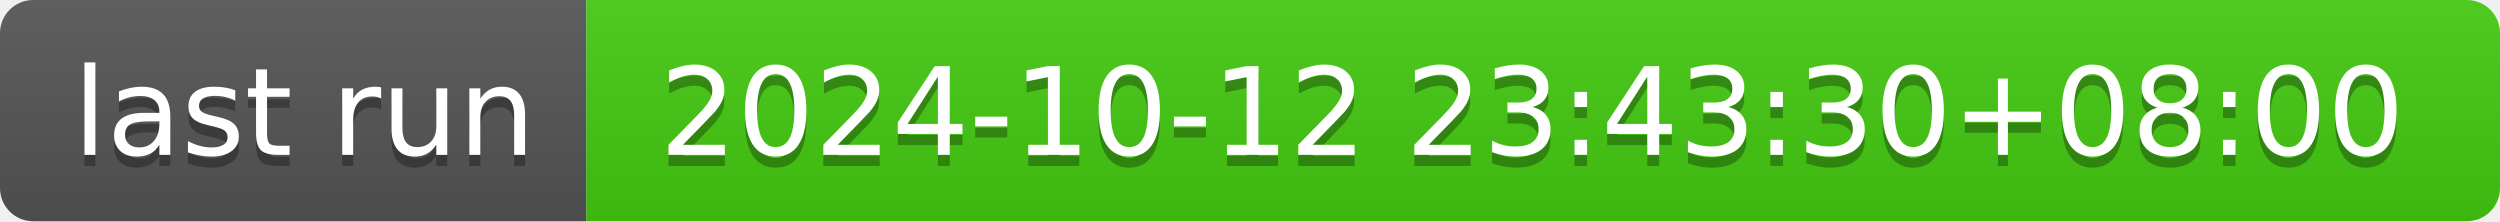
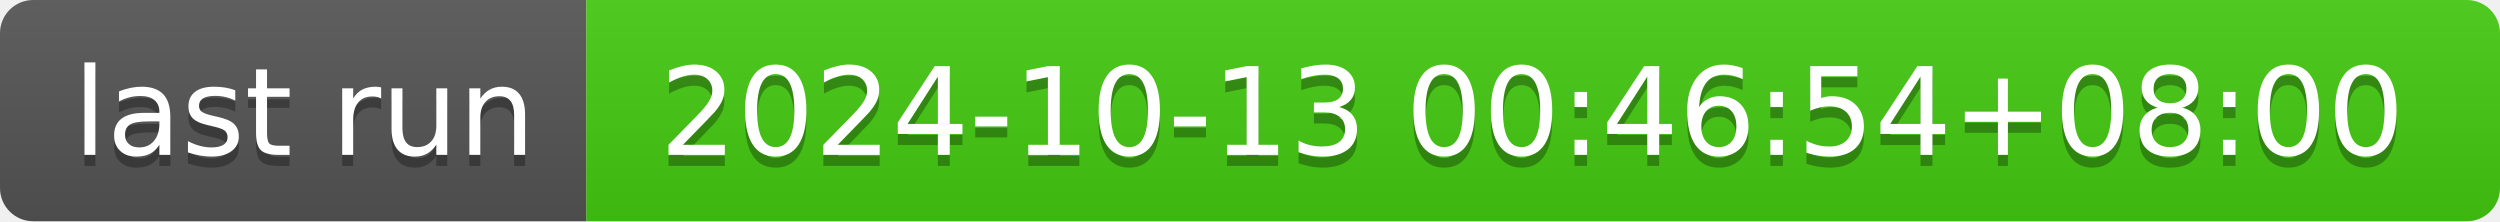
- <svg xmlns="http://www.w3.org/2000/svg" width="226" height="20" role="img" aria-label="last run: 2024-10-12 23:43:30+08:00">
+ <svg xmlns="http://www.w3.org/2000/svg" width="226" height="20" role="img" aria-label="last run: 2024-10-13 00:46:54+08:00">
  <linearGradient id="s" x2="0" y2="100%">
    <stop offset="0" stop-color="#bbb" stop-opacity=".1" />
    <stop offset="1" stop-opacity=".1" />
  </linearGradient>
  <clipPath id="r">
    <rect width="226" height="20" rx="3" fill="#fff" />
  </clipPath>
  <g clip-path="url(#r)">
    <rect width="53" height="20" fill="#555" />
    <rect x="53" width="173" height="20" fill="#4c1" />
    <rect width="226" height="20" fill="url(#s)" />
  </g>
  <g fill="#fff" text-anchor="middle" font-family="Verdana,Geneva,DejaVu Sans,sans-serif" text-rendering="geometricPrecision" font-size="110">
    <text aria-hidden="true" x="275" y="150" fill="#010101" fill-opacity=".3" transform="scale(.1)" textLength="430">last run</text>
    <text x="275" y="140" transform="scale(.1)" fill="#fff" textLength="430">last run</text>
-     <text aria-hidden="true" x="1385" y="150" fill="#010101" fill-opacity=".3" transform="scale(.1)" textLength="1630">2024-10-12 23:43:30+08:00</text>
-     <text x="1385" y="140" transform="scale(.1)" fill="#fff" textLength="1630">2024-10-12 23:43:30+08:00</text>
+     <text aria-hidden="true" x="1385" y="150" fill="#010101" fill-opacity=".3" transform="scale(.1)" textLength="1630">2024-10-13 00:46:54+08:00</text>
+     <text x="1385" y="140" transform="scale(.1)" fill="#fff" textLength="1630">2024-10-13 00:46:54+08:00</text>
  </g>
</svg>
